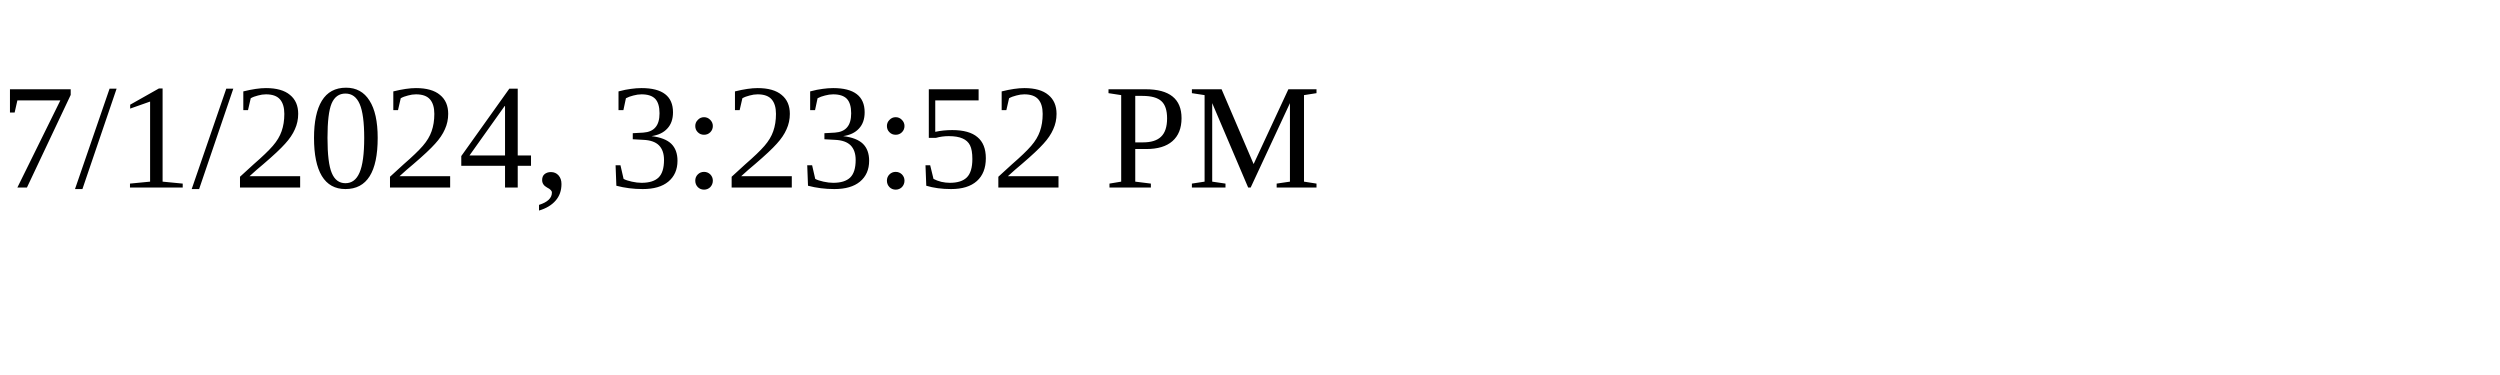
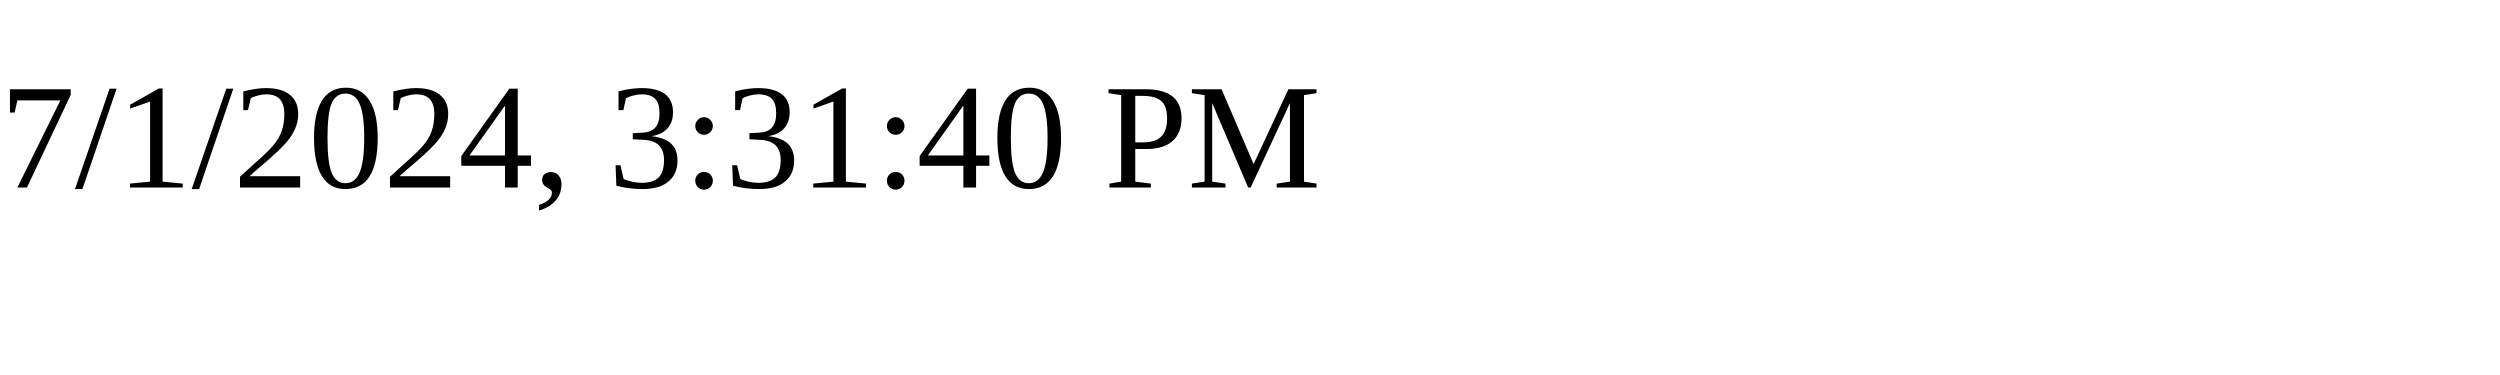
<svg xmlns="http://www.w3.org/2000/svg" height="30" width="200">
-   <text x="0" y="15">7/1/2024, 3:23:52 PM</text>
+   <text x="0" y="15">7/1/2024, 3:31:40 PM</text>
</svg>
